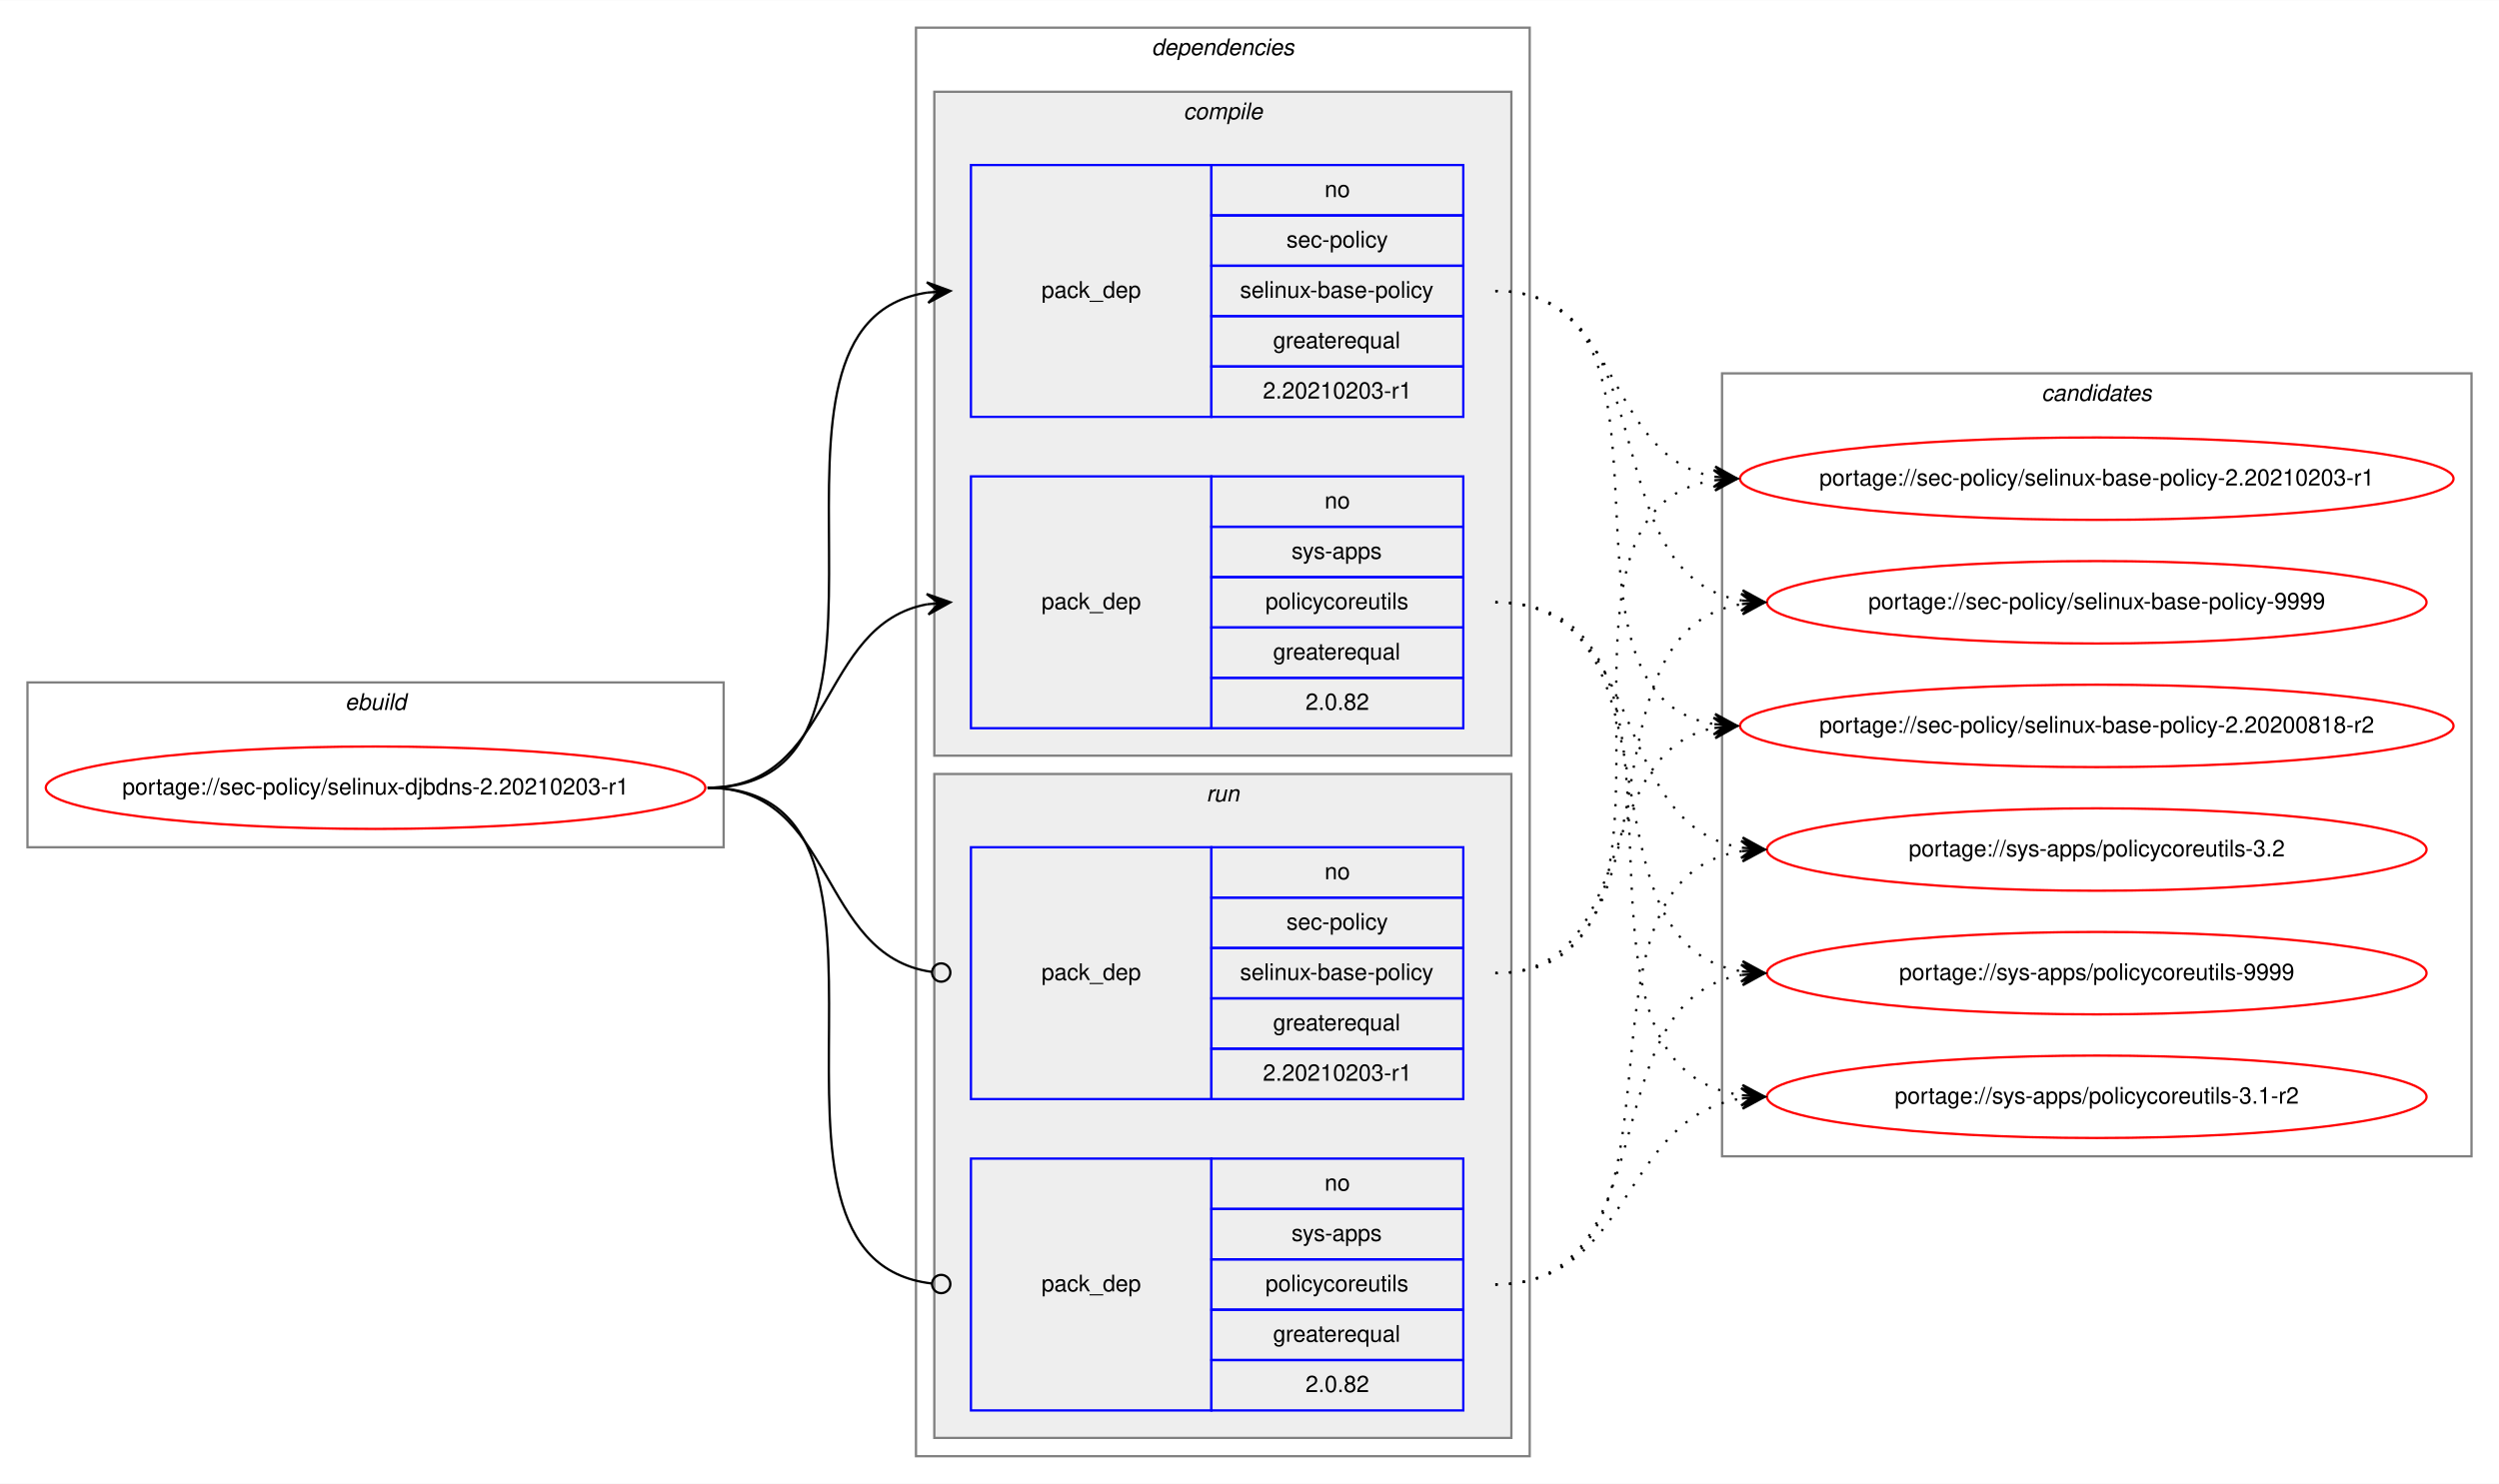
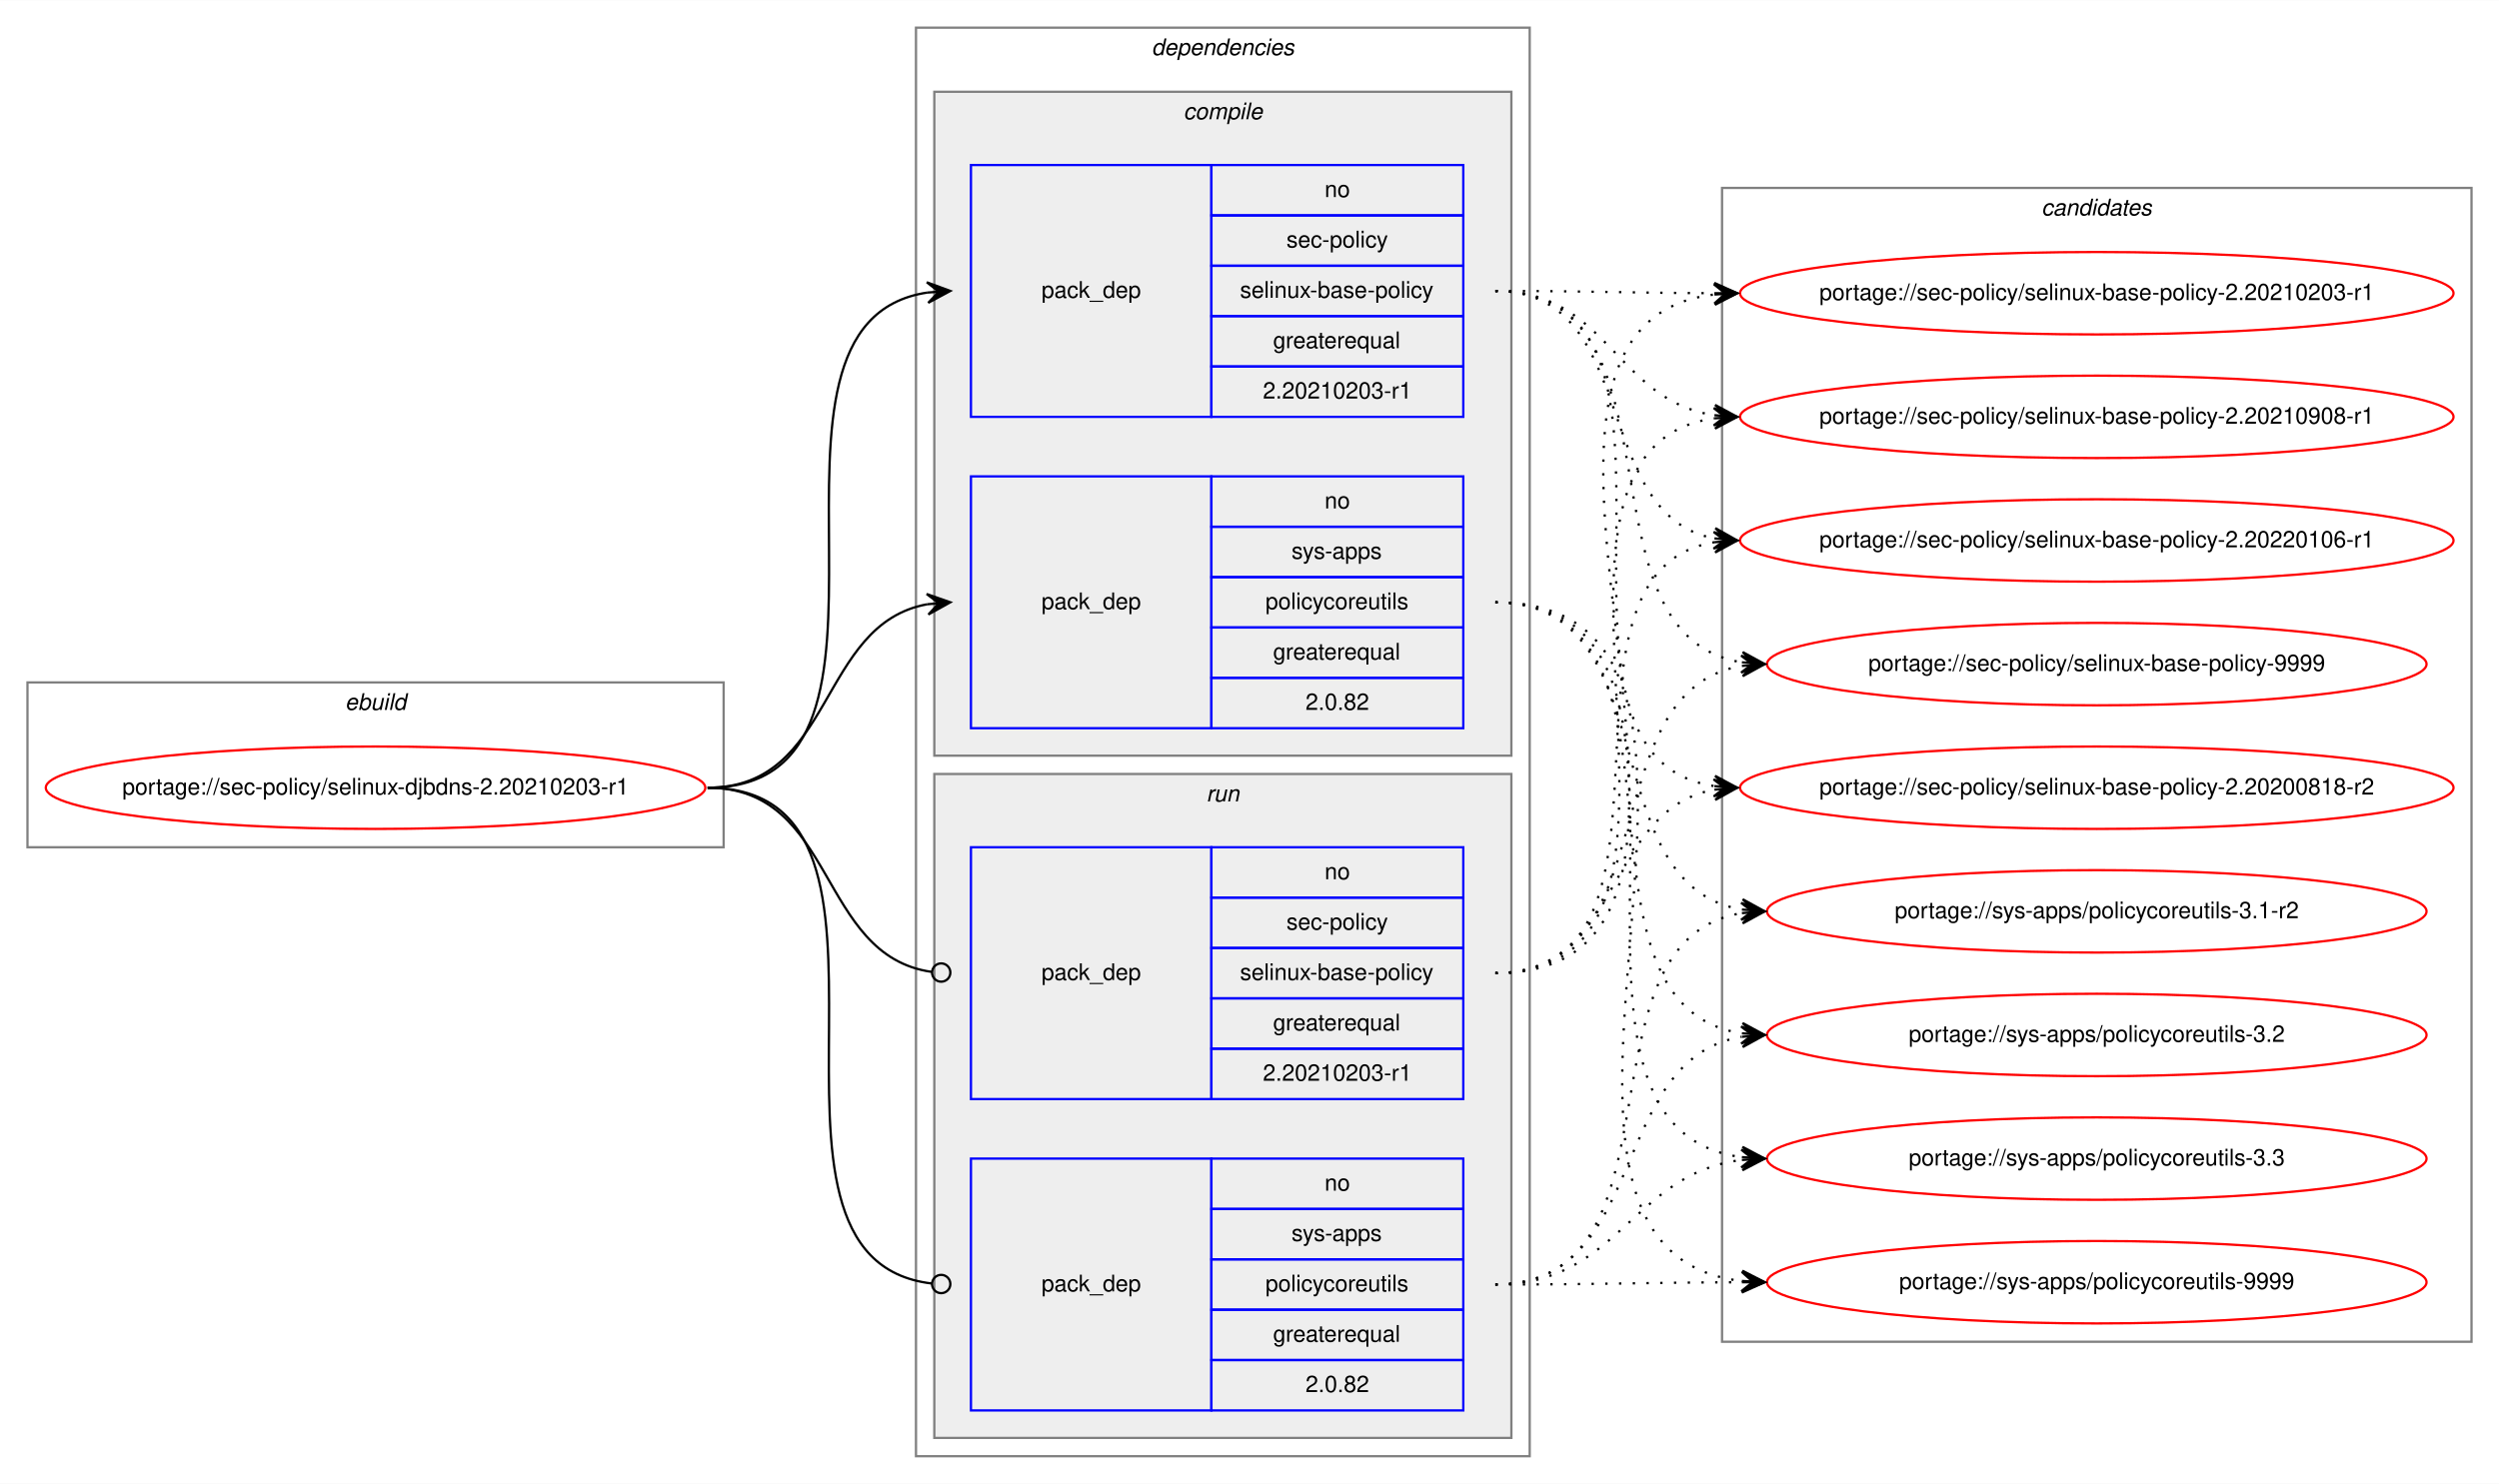
<svg xmlns="http://www.w3.org/2000/svg" xmlns:xlink="http://www.w3.org/1999/xlink" width="1091pt" height="648pt" viewBox="0.00 0.00 1091.28 648.00">
  <g id="graph0" class="graph" transform="scale(1 1) rotate(0) translate(4 644)">
    <polygon fill="white" stroke="transparent" points="-4,4 -4,-644 1087.28,-644 1087.28,4 -4,4" />
    <g id="clust1" class="cluster">
      <polygon fill="none" stroke="gray" points="8,-274 8,-346 312,-346 312,-274 8,-274" />
      <text text-anchor="start" x="146.66" y="-334" font-family="Helvetica,sans-Serif" font-style="italic" font-size="10.00">ebuild</text>
    </g>
    <g id="clust2" class="cluster">
      <polygon fill="none" stroke="gray" points="396,-8 396,-632 664,-632 664,-8 396,-8" />
      <text text-anchor="start" x="498.88" y="-620" font-family="Helvetica,sans-Serif" font-style="italic" font-size="10.00">dependencies</text>
    </g>
    <g id="clust3" class="cluster">
      <polygon fill="#eeeeee" stroke="gray" points="404,-314 404,-604 656,-604 656,-314 404,-314" />
      <text text-anchor="start" x="512.78" y="-592" font-family="Helvetica,sans-Serif" font-style="italic" font-size="10.00">compile</text>
    </g>
    <g id="clust7" class="cluster">
      <polygon fill="#eeeeee" stroke="gray" points="404,-16 404,-306 656,-306 656,-16 404,-16" />
      <text text-anchor="start" x="522.78" y="-294" font-family="Helvetica,sans-Serif" font-style="italic" font-size="10.00">run</text>
    </g>
    <g id="clust10" class="cluster">
-       <polygon fill="none" stroke="gray" points="748,-139 748,-481 1075.28,-481 1075.28,-139 748,-139" />
-       <text text-anchor="start" x="887.47" y="-469" font-family="Helvetica,sans-Serif" font-style="italic" font-size="10.00">candidates</text>
+       <polygon fill="none" stroke="gray" points="748,-58 748,-562 1075.28,-562 1075.28,-58 748,-58" />
+       <text text-anchor="start" x="887.47" y="-550" font-family="Helvetica,sans-Serif" font-style="italic" font-size="10.00">candidates</text>
    </g>
    <g id="node1" class="node">
      <g id="a_node1">
        <a xlink:href="../sec-policy/selinux-djbdns-2.20210203-r1.svg" xlink:title="portage://sec-policy/selinux-djbdns-2.20210203-r1">
          <ellipse fill="none" stroke="red" cx="160" cy="-300" rx="144" ry="18" />
          <text text-anchor="middle" x="160" y="-297" font-family="Helvetica,sans-Serif" font-size="10.00">portage://sec-policy/selinux-djbdns-2.20210203-r1</text>
        </a>
      </g>
    </g>
    <g id="node2" class="node">
      <polygon fill="none" stroke="blue" points="420,-462 420,-572 525,-572 525,-462 420,-462" />
      <text text-anchor="start" x="450.82" y="-514" font-family="Helvetica,sans-Serif" font-size="10.00">pack_dep</text>
      <polygon fill="none" stroke="blue" points="525,-550 525,-572 635,-572 635,-550 525,-550" />
      <text text-anchor="start" x="574.44" y="-558" font-family="Helvetica,sans-Serif" font-size="10.00">no</text>
      <polygon fill="none" stroke="blue" points="525,-528 525,-550 635,-550 635,-528 525,-528" />
      <text text-anchor="start" x="557.78" y="-536" font-family="Helvetica,sans-Serif" font-size="10.00">sec-policy</text>
      <polygon fill="none" stroke="blue" points="525,-506 525,-528 635,-528 635,-506 525,-506" />
      <text text-anchor="start" x="537.5" y="-514" font-family="Helvetica,sans-Serif" font-size="10.00">selinux-base-policy</text>
      <polygon fill="none" stroke="blue" points="525,-484 525,-506 635,-506 635,-484 525,-484" />
      <text text-anchor="start" x="551.94" y="-492" font-family="Helvetica,sans-Serif" font-size="10.00">greaterequal</text>
      <polygon fill="none" stroke="blue" points="525,-462 525,-484 635,-484 635,-462 525,-462" />
      <text text-anchor="start" x="547.49" y="-470" font-family="Helvetica,sans-Serif" font-size="10.00">2.20210203-r1</text>
    </g>
    <g id="edge1" class="edge">
      <path fill="none" stroke="black" d="M305,-300C408.77,-300 310.64,-502.83 401.01,-516.3" />
      <polygon fill="black" stroke="black" points="411,-517 400.71,-520.79 406.01,-516.65 401.02,-516.3 401.02,-516.3 401.02,-516.3 406.01,-516.65 401.34,-511.81 411,-517 411,-517" />
    </g>
    <g id="node3" class="node">
      <polygon fill="none" stroke="blue" points="420,-326 420,-436 525,-436 525,-326 420,-326" />
      <text text-anchor="start" x="450.82" y="-378" font-family="Helvetica,sans-Serif" font-size="10.00">pack_dep</text>
      <polygon fill="none" stroke="blue" points="525,-414 525,-436 635,-436 635,-414 525,-414" />
      <text text-anchor="start" x="574.44" y="-422" font-family="Helvetica,sans-Serif" font-size="10.00">no</text>
      <polygon fill="none" stroke="blue" points="525,-392 525,-414 635,-414 635,-392 525,-392" />
      <text text-anchor="start" x="560" y="-400" font-family="Helvetica,sans-Serif" font-size="10.00">sys-apps</text>
      <polygon fill="none" stroke="blue" points="525,-370 525,-392 635,-392 635,-370 525,-370" />
      <text text-anchor="start" x="548.61" y="-378" font-family="Helvetica,sans-Serif" font-size="10.00">policycoreutils</text>
      <polygon fill="none" stroke="blue" points="525,-348 525,-370 635,-370 635,-348 525,-348" />
      <text text-anchor="start" x="551.94" y="-356" font-family="Helvetica,sans-Serif" font-size="10.00">greaterequal</text>
      <polygon fill="none" stroke="blue" points="525,-326 525,-348 635,-348 635,-326 525,-326" />
      <text text-anchor="start" x="566.1" y="-334" font-family="Helvetica,sans-Serif" font-size="10.00">2.0.82</text>
    </g>
    <g id="edge2" class="edge">
      <path fill="none" stroke="black" d="M305,-300C360.7,-300 352.97,-371.49 400.99,-380.15" />
      <polygon fill="black" stroke="black" points="411,-381 400.65,-384.63 406.02,-380.57 401.04,-380.15 401.04,-380.15 401.04,-380.15 406.02,-380.57 401.42,-375.67 411,-381 411,-381" />
    </g>
    <g id="node4" class="node">
      <polygon fill="none" stroke="blue" points="420,-164 420,-274 525,-274 525,-164 420,-164" />
      <text text-anchor="start" x="450.82" y="-216" font-family="Helvetica,sans-Serif" font-size="10.00">pack_dep</text>
      <polygon fill="none" stroke="blue" points="525,-252 525,-274 635,-274 635,-252 525,-252" />
      <text text-anchor="start" x="574.44" y="-260" font-family="Helvetica,sans-Serif" font-size="10.00">no</text>
      <polygon fill="none" stroke="blue" points="525,-230 525,-252 635,-252 635,-230 525,-230" />
      <text text-anchor="start" x="557.78" y="-238" font-family="Helvetica,sans-Serif" font-size="10.00">sec-policy</text>
      <polygon fill="none" stroke="blue" points="525,-208 525,-230 635,-230 635,-208 525,-208" />
      <text text-anchor="start" x="537.5" y="-216" font-family="Helvetica,sans-Serif" font-size="10.00">selinux-base-policy</text>
      <polygon fill="none" stroke="blue" points="525,-186 525,-208 635,-208 635,-186 525,-186" />
      <text text-anchor="start" x="551.94" y="-194" font-family="Helvetica,sans-Serif" font-size="10.00">greaterequal</text>
      <polygon fill="none" stroke="blue" points="525,-164 525,-186 635,-186 635,-164 525,-164" />
      <text text-anchor="start" x="547.49" y="-172" font-family="Helvetica,sans-Serif" font-size="10.00">2.20210203-r1</text>
    </g>
    <g id="edge3" class="edge">
      <path fill="none" stroke="black" d="M305,-300C361.4,-300 352.77,-226.72 402.81,-219.56" />
      <ellipse fill="none" stroke="black" cx="407.01" cy="-219.27" rx="4" ry="4" />
    </g>
    <g id="node5" class="node">
      <polygon fill="none" stroke="blue" points="420,-28 420,-138 525,-138 525,-28 420,-28" />
      <text text-anchor="start" x="450.82" y="-80" font-family="Helvetica,sans-Serif" font-size="10.00">pack_dep</text>
      <polygon fill="none" stroke="blue" points="525,-116 525,-138 635,-138 635,-116 525,-116" />
      <text text-anchor="start" x="574.44" y="-124" font-family="Helvetica,sans-Serif" font-size="10.00">no</text>
      <polygon fill="none" stroke="blue" points="525,-94 525,-116 635,-116 635,-94 525,-94" />
      <text text-anchor="start" x="560" y="-102" font-family="Helvetica,sans-Serif" font-size="10.00">sys-apps</text>
      <polygon fill="none" stroke="blue" points="525,-72 525,-94 635,-94 635,-72 525,-72" />
      <text text-anchor="start" x="548.61" y="-80" font-family="Helvetica,sans-Serif" font-size="10.00">policycoreutils</text>
      <polygon fill="none" stroke="blue" points="525,-50 525,-72 635,-72 635,-50 525,-50" />
      <text text-anchor="start" x="551.94" y="-58" font-family="Helvetica,sans-Serif" font-size="10.00">greaterequal</text>
      <polygon fill="none" stroke="blue" points="525,-28 525,-50 635,-50 635,-28 525,-28" />
      <text text-anchor="start" x="566.1" y="-36" font-family="Helvetica,sans-Serif" font-size="10.00">2.0.82</text>
    </g>
    <g id="edge4" class="edge">
      <path fill="none" stroke="black" d="M305,-300C409.51,-300 309.24,-94.29 402.95,-83.44" />
      <ellipse fill="none" stroke="black" cx="407.01" cy="-83.22" rx="4" ry="4" />
    </g>
    <g id="node6" class="node">
      <g id="a_node6">
        <a xlink:href="../sec-policy/selinux-base-policy-2.20200818-r2.svg" xlink:title="portage://sec-policy/selinux-base-policy-2.20200818-r2">
-           <ellipse fill="none" stroke="red" cx="911.64" cy="-327" rx="155.78" ry="18" />
-           <text text-anchor="middle" x="911.64" y="-324" font-family="Helvetica,sans-Serif" font-size="10.00">portage://sec-policy/selinux-base-policy-2.20200818-r2</text>
+           <ellipse fill="none" stroke="red" cx="911.64" cy="-300" rx="155.78" ry="18" />
+           <text text-anchor="middle" x="911.64" y="-297" font-family="Helvetica,sans-Serif" font-size="10.00">portage://sec-policy/selinux-base-policy-2.20200818-r2</text>
        </a>
      </g>
    </g>
    <g id="edge5" class="edge">
-       <path fill="none" stroke="black" stroke-dasharray="1,5" d="M649,-517C742.03,-517 664.27,-340.84 744.63,-327.77" />
-       <polygon fill="black" stroke="black" points="754.64,-327 745.01,-332.25 749.66,-327.38 744.67,-327.76 744.67,-327.76 744.67,-327.76 749.66,-327.38 744.33,-323.28 754.64,-327 754.64,-327" />
+       <path fill="none" stroke="black" stroke-dasharray="1,5" d="M649,-517C752.7,-517 654.37,-314.17 744.66,-300.7" />
+       <polygon fill="black" stroke="black" points="754.64,-300 744.98,-305.19 749.65,-300.35 744.67,-300.7 744.67,-300.7 744.67,-300.7 749.65,-300.35 744.35,-296.21 754.64,-300 754.64,-300" />
    </g>
    <g id="node7" class="node">
      <g id="a_node7">
        <a xlink:href="../sec-policy/selinux-base-policy-2.20210203-r1.svg" xlink:title="portage://sec-policy/selinux-base-policy-2.20210203-r1">
-           <ellipse fill="none" stroke="red" cx="911.64" cy="-435" rx="155.78" ry="18" />
-           <text text-anchor="middle" x="911.64" y="-432" font-family="Helvetica,sans-Serif" font-size="10.00">portage://sec-policy/selinux-base-policy-2.20210203-r1</text>
+           <ellipse fill="none" stroke="red" cx="911.64" cy="-516" rx="155.78" ry="18" />
+           <text text-anchor="middle" x="911.64" y="-513" font-family="Helvetica,sans-Serif" font-size="10.00">portage://sec-policy/selinux-base-policy-2.20210203-r1</text>
        </a>
      </g>
    </g>
    <g id="edge6" class="edge">
-       <path fill="none" stroke="black" stroke-dasharray="1,5" d="M649,-517C704.84,-517 696.54,-444.63 744.61,-435.87" />
-       <polygon fill="black" stroke="black" points="754.64,-435 745.07,-440.34 749.66,-435.43 744.68,-435.86 744.68,-435.86 744.68,-435.86 749.66,-435.43 744.29,-431.38 754.64,-435 754.64,-435" />
+       <path fill="none" stroke="black" stroke-dasharray="1,5" d="M649,-517C692.29,-517 705.64,-516.15 744.25,-516.02" />
+       <polygon fill="black" stroke="black" points="754.64,-516 744.65,-520.52 749.64,-516.01 744.64,-516.02 744.64,-516.02 744.64,-516.02 749.64,-516.01 744.63,-511.52 754.64,-516 754.64,-516" />
    </g>
    <g id="node8" class="node">
      <g id="a_node8">
-         <a xlink:href="../sec-policy/selinux-base-policy-9999.svg" xlink:title="portage://sec-policy/selinux-base-policy-9999">
-           <ellipse fill="none" stroke="red" cx="911.64" cy="-381" rx="144" ry="18" />
-           <text text-anchor="middle" x="911.64" y="-378" font-family="Helvetica,sans-Serif" font-size="10.00">portage://sec-policy/selinux-base-policy-9999</text>
+         <a xlink:href="../sec-policy/selinux-base-policy-2.20210908-r1.svg" xlink:title="portage://sec-policy/selinux-base-policy-2.20210908-r1">
+           <ellipse fill="none" stroke="red" cx="911.64" cy="-462" rx="155.78" ry="18" />
+           <text text-anchor="middle" x="911.64" y="-459" font-family="Helvetica,sans-Serif" font-size="10.00">portage://sec-policy/selinux-base-policy-2.20210908-r1</text>
        </a>
      </g>
    </g>
    <g id="edge7" class="edge">
-       <path fill="none" stroke="black" stroke-dasharray="1,5" d="M649,-517C725.33,-517 690.27,-392.94 756.59,-381.8" />
-       <polygon fill="black" stroke="black" points="766.64,-381 757.03,-386.28 761.66,-381.4 756.67,-381.79 756.67,-381.79 756.67,-381.79 761.66,-381.4 756.32,-377.31 766.64,-381 766.64,-381" />
+       <path fill="none" stroke="black" stroke-dasharray="1,5" d="M649,-517C698.32,-517 701.49,-469.26 744.5,-462.74" />
+       <polygon fill="black" stroke="black" points="754.64,-462 744.99,-467.21 749.65,-462.36 744.67,-462.72 744.67,-462.72 744.67,-462.72 749.65,-462.36 744.34,-458.24 754.64,-462 754.64,-462" />
    </g>
    <g id="node9" class="node">
      <g id="a_node9">
-         <a xlink:href="../sys-apps/policycoreutils-3.1-r2.svg" xlink:title="portage://sys-apps/policycoreutils-3.1-r2">
-           <ellipse fill="none" stroke="red" cx="911.64" cy="-165" rx="144" ry="18" />
-           <text text-anchor="middle" x="911.64" y="-162" font-family="Helvetica,sans-Serif" font-size="10.00">portage://sys-apps/policycoreutils-3.1-r2</text>
+         <a xlink:href="../sec-policy/selinux-base-policy-2.20220106-r1.svg" xlink:title="portage://sec-policy/selinux-base-policy-2.20220106-r1">
+           <ellipse fill="none" stroke="red" cx="911.64" cy="-408" rx="155.78" ry="18" />
+           <text text-anchor="middle" x="911.64" y="-405" font-family="Helvetica,sans-Serif" font-size="10.00">portage://sec-policy/selinux-base-policy-2.20220106-r1</text>
        </a>
      </g>
    </g>
    <g id="edge8" class="edge">
-       <path fill="none" stroke="black" stroke-dasharray="1,5" d="M649,-381C754.69,-381 663.8,-179.11 756.43,-165.7" />
-       <polygon fill="black" stroke="black" points="766.64,-165 756.97,-170.17 761.65,-165.34 756.66,-165.68 756.66,-165.68 756.66,-165.68 761.65,-165.34 756.36,-161.19 766.64,-165 766.64,-165" />
+       <path fill="none" stroke="black" stroke-dasharray="1,5" d="M649,-517C712.77,-517 690.09,-419.6 744.41,-408.94" />
+       <polygon fill="black" stroke="black" points="754.64,-408 745.1,-413.4 749.66,-408.46 744.68,-408.92 744.68,-408.92 744.68,-408.92 749.66,-408.46 744.27,-404.44 754.64,-408 754.64,-408" />
    </g>
    <g id="node10" class="node">
      <g id="a_node10">
-         <a xlink:href="../sys-apps/policycoreutils-3.2.svg" xlink:title="portage://sys-apps/policycoreutils-3.2">
-           <ellipse fill="none" stroke="red" cx="911.64" cy="-273" rx="144" ry="18" />
-           <text text-anchor="middle" x="911.64" y="-270" font-family="Helvetica,sans-Serif" font-size="10.00">portage://sys-apps/policycoreutils-3.2</text>
+         <a xlink:href="../sec-policy/selinux-base-policy-9999.svg" xlink:title="portage://sec-policy/selinux-base-policy-9999">
+           <ellipse fill="none" stroke="red" cx="911.64" cy="-354" rx="144" ry="18" />
+           <text text-anchor="middle" x="911.64" y="-351" font-family="Helvetica,sans-Serif" font-size="10.00">portage://sec-policy/selinux-base-policy-9999</text>
        </a>
      </g>
    </g>
    <g id="edge9" class="edge">
-       <path fill="none" stroke="black" stroke-dasharray="1,5" d="M649,-381C716.37,-381 697.89,-283.69 756.54,-273.81" />
-       <polygon fill="black" stroke="black" points="766.64,-273 757.03,-278.28 761.66,-273.4 756.67,-273.8 756.67,-273.8 756.67,-273.8 761.66,-273.4 756.31,-269.31 766.64,-273 766.64,-273" />
+       <path fill="none" stroke="black" stroke-dasharray="1,5" d="M649,-517C734.68,-517 682.05,-367.1 756.39,-354.8" />
+       <polygon fill="black" stroke="black" points="766.64,-354 757.02,-359.26 761.66,-354.39 756.67,-354.78 756.67,-354.78 756.67,-354.78 761.66,-354.39 756.32,-350.29 766.64,-354 766.64,-354" />
    </g>
    <g id="node11" class="node">
      <g id="a_node11">
+         <a xlink:href="../sys-apps/policycoreutils-3.1-r2.svg" xlink:title="portage://sys-apps/policycoreutils-3.1-r2">
+           <ellipse fill="none" stroke="red" cx="911.64" cy="-246" rx="144" ry="18" />
+           <text text-anchor="middle" x="911.64" y="-243" font-family="Helvetica,sans-Serif" font-size="10.00">portage://sys-apps/policycoreutils-3.1-r2</text>
+         </a>
+       </g>
+     </g>
+     <g id="edge10" class="edge">
+       <path fill="none" stroke="black" stroke-dasharray="1,5" d="M649,-381C725.01,-381 690.54,-257.86 756.63,-246.79" />
+       <polygon fill="black" stroke="black" points="766.64,-246 757.03,-251.28 761.66,-246.39 756.67,-246.79 756.67,-246.79 756.67,-246.79 761.66,-246.39 756.32,-242.3 766.64,-246 766.64,-246" />
+     </g>
+     <g id="node12" class="node">
+       <g id="a_node12">
+         <a xlink:href="../sys-apps/policycoreutils-3.2.svg" xlink:title="portage://sys-apps/policycoreutils-3.2">
+           <ellipse fill="none" stroke="red" cx="911.64" cy="-192" rx="144" ry="18" />
+           <text text-anchor="middle" x="911.64" y="-189" font-family="Helvetica,sans-Serif" font-size="10.00">portage://sys-apps/policycoreutils-3.2</text>
+         </a>
+       </g>
+     </g>
+     <g id="edge11" class="edge">
+       <path fill="none" stroke="black" stroke-dasharray="1,5" d="M649,-381C744.37,-381 673.26,-205.41 756.6,-192.72" />
+       <polygon fill="black" stroke="black" points="766.64,-192 756.99,-197.21 761.65,-192.36 756.67,-192.72 756.67,-192.72 756.67,-192.72 761.65,-192.36 756.34,-188.23 766.64,-192 766.64,-192" />
+     </g>
+     <g id="node13" class="node">
+       <g id="a_node13">
+         <a xlink:href="../sys-apps/policycoreutils-3.3.svg" xlink:title="portage://sys-apps/policycoreutils-3.3">
+           <ellipse fill="none" stroke="red" cx="911.64" cy="-138" rx="144" ry="18" />
+           <text text-anchor="middle" x="911.64" y="-135" font-family="Helvetica,sans-Serif" font-size="10.00">portage://sys-apps/policycoreutils-3.3</text>
+         </a>
+       </g>
+     </g>
+     <g id="edge12" class="edge">
+       <path fill="none" stroke="black" stroke-dasharray="1,5" d="M649,-381C765.36,-381 653.84,-152.49 756.4,-138.65" />
+       <polygon fill="black" stroke="black" points="766.64,-138 756.95,-143.13 761.65,-138.32 756.66,-138.64 756.66,-138.64 756.66,-138.64 761.65,-138.32 756.37,-134.15 766.64,-138 766.64,-138" />
+     </g>
+     <g id="node14" class="node">
+       <g id="a_node14">
        <a xlink:href="../sys-apps/policycoreutils-9999.svg" xlink:title="portage://sys-apps/policycoreutils-9999">
-           <ellipse fill="none" stroke="red" cx="911.64" cy="-219" rx="144" ry="18" />
-           <text text-anchor="middle" x="911.64" y="-216" font-family="Helvetica,sans-Serif" font-size="10.00">portage://sys-apps/policycoreutils-9999</text>
-         </a>
-       </g>
-     </g>
-     <g id="edge10" class="edge">
-       <path fill="none" stroke="black" stroke-dasharray="1,5" d="M649,-381C734.33,-381 682.36,-232.02 756.43,-219.8" />
-       <polygon fill="black" stroke="black" points="766.64,-219 757.02,-224.26 761.66,-219.39 756.67,-219.78 756.67,-219.78 756.67,-219.78 761.66,-219.39 756.32,-215.29 766.64,-219 766.64,-219" />
-     </g>
-     <g id="edge11" class="edge">
-       <path fill="none" stroke="black" stroke-dasharray="1,5" d="M649,-219C712.47,-219 690.34,-315.51 744.45,-326.07" />
-       <polygon fill="black" stroke="black" points="754.64,-327 744.27,-330.57 749.66,-326.54 744.68,-326.09 744.68,-326.09 744.68,-326.09 749.66,-326.54 745.09,-321.61 754.64,-327 754.64,-327" />
-     </g>
-     <g id="edge12" class="edge">
-       <path fill="none" stroke="black" stroke-dasharray="1,5" d="M649,-219C752.21,-219 654.91,-420.49 744.42,-434.26" />
-       <polygon fill="black" stroke="black" points="754.64,-435 744.34,-438.77 749.65,-434.64 744.67,-434.28 744.67,-434.28 744.67,-434.28 749.65,-434.64 744.99,-429.79 754.64,-435 754.64,-435" />
+           <ellipse fill="none" stroke="red" cx="911.64" cy="-84" rx="144" ry="18" />
+           <text text-anchor="middle" x="911.64" y="-81" font-family="Helvetica,sans-Serif" font-size="10.00">portage://sys-apps/policycoreutils-9999</text>
+         </a>
+       </g>
    </g>
    <g id="edge13" class="edge">
-       <path fill="none" stroke="black" stroke-dasharray="1,5" d="M649,-219C734.33,-219 682.36,-367.98 756.43,-380.2" />
-       <polygon fill="black" stroke="black" points="766.64,-381 756.32,-384.71 761.66,-380.61 756.67,-380.22 756.67,-380.22 756.67,-380.22 761.66,-380.61 757.02,-375.74 766.64,-381 766.64,-381" />
+       <path fill="none" stroke="black" stroke-dasharray="1,5" d="M649,-381C787.37,-381 632.91,-98.89 756.41,-84.56" />
+       <polygon fill="black" stroke="black" points="766.64,-84 756.9,-89.04 761.65,-84.28 756.66,-84.55 756.66,-84.55 756.66,-84.55 761.65,-84.28 756.41,-80.06 766.64,-84 766.64,-84" />
    </g>
    <g id="edge14" class="edge">
-       <path fill="none" stroke="black" stroke-dasharray="1,5" d="M649,-83C709.12,-83 703.79,-155.97 756.49,-164.24" />
-       <polygon fill="black" stroke="black" points="766.64,-165 756.33,-168.74 761.66,-164.63 756.67,-164.25 756.67,-164.25 756.67,-164.25 761.66,-164.63 757,-159.77 766.64,-165 766.64,-165" />
+       <path fill="none" stroke="black" stroke-dasharray="1,5" d="M649,-219C704.58,-219 696.75,-290.49 744.65,-299.15" />
+       <polygon fill="black" stroke="black" points="754.64,-300 744.29,-303.63 749.66,-299.57 744.68,-299.15 744.68,-299.15 744.68,-299.15 749.66,-299.57 745.06,-294.66 754.64,-300 754.64,-300" />
    </g>
    <g id="edge15" class="edge">
-       <path fill="none" stroke="black" stroke-dasharray="1,5" d="M649,-83C744.73,-83 672.94,-259.52 756.56,-272.27" />
-       <polygon fill="black" stroke="black" points="766.64,-273 756.34,-276.77 761.65,-272.64 756.67,-272.28 756.67,-272.28 756.67,-272.28 761.65,-272.64 756.99,-267.79 766.64,-273 766.64,-273" />
+       <path fill="none" stroke="black" stroke-dasharray="1,5" d="M649,-219C785.54,-219 623.2,-501.11 744.57,-515.44" />
+       <polygon fill="black" stroke="black" points="754.64,-516 744.41,-519.93 749.65,-515.72 744.66,-515.44 744.66,-515.44 744.66,-515.44 749.65,-515.72 744.91,-510.95 754.64,-516 754.64,-516" />
    </g>
    <g id="edge16" class="edge">
-       <path fill="none" stroke="black" stroke-dasharray="1,5" d="M649,-83C725.33,-83 690.27,-207.06 756.59,-218.2" />
-       <polygon fill="black" stroke="black" points="766.64,-219 756.32,-222.69 761.66,-218.6 756.67,-218.21 756.67,-218.21 756.67,-218.21 761.66,-218.6 757.03,-213.72 766.64,-219 766.64,-219" />
+       <path fill="none" stroke="black" stroke-dasharray="1,5" d="M649,-219C763.2,-219 644.51,-447.51 744.61,-461.35" />
+       <polygon fill="black" stroke="black" points="754.64,-462 744.37,-465.84 749.65,-461.67 744.66,-461.35 744.66,-461.35 744.66,-461.35 749.65,-461.67 744.96,-456.86 754.64,-462 754.64,-462" />
+     </g>
+     <g id="edge17" class="edge">
+       <path fill="none" stroke="black" stroke-dasharray="1,5" d="M649,-219C741.66,-219 664.6,-394.23 744.67,-407.24" />
+       <polygon fill="black" stroke="black" points="754.64,-408 744.33,-411.73 749.66,-407.62 744.67,-407.24 744.67,-407.24 744.67,-407.24 749.66,-407.62 745.01,-402.75 754.64,-408 754.64,-408" />
+     </g>
+     <g id="edge18" class="edge">
+       <path fill="none" stroke="black" stroke-dasharray="1,5" d="M649,-219C725.01,-219 690.54,-342.14 756.63,-353.21" />
+       <polygon fill="black" stroke="black" points="766.64,-354 756.32,-357.7 761.66,-353.61 756.67,-353.21 756.67,-353.21 756.67,-353.21 761.66,-353.61 757.03,-348.72 766.64,-354 766.64,-354" />
+     </g>
+     <g id="edge19" class="edge">
+       <path fill="none" stroke="black" stroke-dasharray="1,5" d="M649,-83C734.68,-83 682.05,-232.9 756.39,-245.2" />
+       <polygon fill="black" stroke="black" points="766.64,-246 756.32,-249.71 761.66,-245.61 756.67,-245.22 756.67,-245.22 756.67,-245.22 761.66,-245.61 757.02,-240.74 766.64,-246 766.64,-246" />
+     </g>
+     <g id="edge20" class="edge">
+       <path fill="none" stroke="black" stroke-dasharray="1,5" d="M649,-83C716.66,-83 697.65,-181.21 756.5,-191.19" />
+       <polygon fill="black" stroke="black" points="766.64,-192 756.31,-195.68 761.66,-191.6 756.67,-191.2 756.67,-191.2 756.67,-191.2 761.66,-191.6 757.03,-186.71 766.64,-192 766.64,-192" />
+     </g>
+     <g id="edge21" class="edge">
+       <path fill="none" stroke="black" stroke-dasharray="1,5" d="M649,-83C703.11,-83 708.43,-131.34 756.44,-137.38" />
+       <polygon fill="black" stroke="black" points="766.64,-138 756.39,-141.89 761.65,-137.7 756.66,-137.4 756.66,-137.4 756.66,-137.4 761.65,-137.7 756.93,-132.9 766.64,-138 766.64,-138" />
+     </g>
+     <g id="edge22" class="edge">
+       <path fill="none" stroke="black" stroke-dasharray="1,5" d="M649,-83C697.71,-83 712.38,-83.87 756.44,-83.99" />
+       <polygon fill="black" stroke="black" points="766.64,-84 756.64,-88.49 761.64,-83.99 756.64,-83.99 756.64,-83.99 756.64,-83.99 761.64,-83.99 756.65,-79.49 766.64,-84 766.64,-84" />
    </g>
  </g>
</svg>
